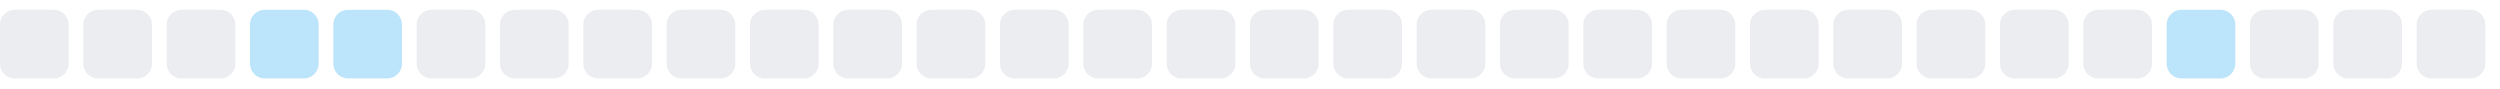
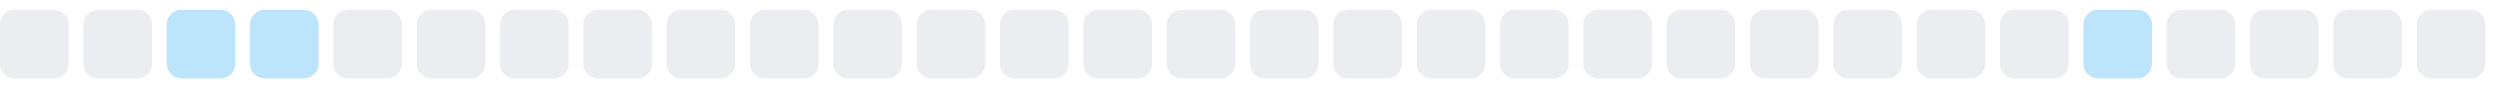
<svg xmlns="http://www.w3.org/2000/svg" width="255" height="9">
  <style>
        .level0 { fill: #ebedf0; }
        .level1 { fill: #bce4fa; }
        .level2 { fill: #75c7f7; }
        .level3 { fill: #30a9f2; }
        .level4 { fill: #008ee6; }
        @media (prefers-color-scheme: dark) {
          .level0 { fill: #161b22; }
          .level1 { fill: #0b3b5c; }
          .level2 { fill: #0a6299; }
          .level3 { fill: #008ee6; }
          .level4 { fill: #5bc4ff; }
        }
      </style>
  <rect x="0.0" y="1" width="7" height="7" rx="1.5" ry="1.5" class="level0" />
  <rect x="8.5" y="1" width="7" height="7" rx="1.5" ry="1.5" class="level0" />
-   <rect x="17.0" y="1" width="7" height="7" rx="1.5" ry="1.5" class="level0" />
+   <rect x="17.0" y="1" width="7" height="7" rx="1.5" ry="1.5" class="level1" />
  <rect x="25.5" y="1" width="7" height="7" rx="1.5" ry="1.5" class="level1" />
-   <rect x="34.0" y="1" width="7" height="7" rx="1.5" ry="1.5" class="level1" />
+   <rect x="34.0" y="1" width="7" height="7" rx="1.5" ry="1.5" class="level0" />
  <rect x="42.5" y="1" width="7" height="7" rx="1.5" ry="1.5" class="level0" />
  <rect x="51.0" y="1" width="7" height="7" rx="1.5" ry="1.5" class="level0" />
  <rect x="59.5" y="1" width="7" height="7" rx="1.5" ry="1.5" class="level0" />
  <rect x="68.0" y="1" width="7" height="7" rx="1.5" ry="1.5" class="level0" />
  <rect x="76.5" y="1" width="7" height="7" rx="1.5" ry="1.5" class="level0" />
  <rect x="85.0" y="1" width="7" height="7" rx="1.5" ry="1.5" class="level0" />
  <rect x="93.5" y="1" width="7" height="7" rx="1.5" ry="1.5" class="level0" />
  <rect x="102.0" y="1" width="7" height="7" rx="1.5" ry="1.5" class="level0" />
  <rect x="110.5" y="1" width="7" height="7" rx="1.5" ry="1.5" class="level0" />
  <rect x="119.0" y="1" width="7" height="7" rx="1.5" ry="1.5" class="level0" />
  <rect x="127.5" y="1" width="7" height="7" rx="1.5" ry="1.5" class="level0" />
  <rect x="136.0" y="1" width="7" height="7" rx="1.5" ry="1.5" class="level0" />
  <rect x="144.5" y="1" width="7" height="7" rx="1.5" ry="1.5" class="level0" />
  <rect x="153.0" y="1" width="7" height="7" rx="1.5" ry="1.5" class="level0" />
  <rect x="161.5" y="1" width="7" height="7" rx="1.5" ry="1.5" class="level0" />
  <rect x="170.0" y="1" width="7" height="7" rx="1.5" ry="1.5" class="level0" />
  <rect x="178.5" y="1" width="7" height="7" rx="1.5" ry="1.5" class="level0" />
  <rect x="187.0" y="1" width="7" height="7" rx="1.5" ry="1.5" class="level0" />
  <rect x="195.5" y="1" width="7" height="7" rx="1.5" ry="1.5" class="level0" />
  <rect x="204.0" y="1" width="7" height="7" rx="1.5" ry="1.5" class="level0" />
-   <rect x="212.5" y="1" width="7" height="7" rx="1.5" ry="1.5" class="level0" />
-   <rect x="221.0" y="1" width="7" height="7" rx="1.5" ry="1.5" class="level1" />
+   <rect x="212.5" y="1" width="7" height="7" rx="1.5" ry="1.5" class="level1" />
+   <rect x="221.0" y="1" width="7" height="7" rx="1.5" ry="1.5" class="level0" />
  <rect x="229.5" y="1" width="7" height="7" rx="1.5" ry="1.5" class="level0" />
  <rect x="238.0" y="1" width="7" height="7" rx="1.5" ry="1.5" class="level0" />
  <rect x="246.5" y="1" width="7" height="7" rx="1.5" ry="1.5" class="level0" />
</svg>
